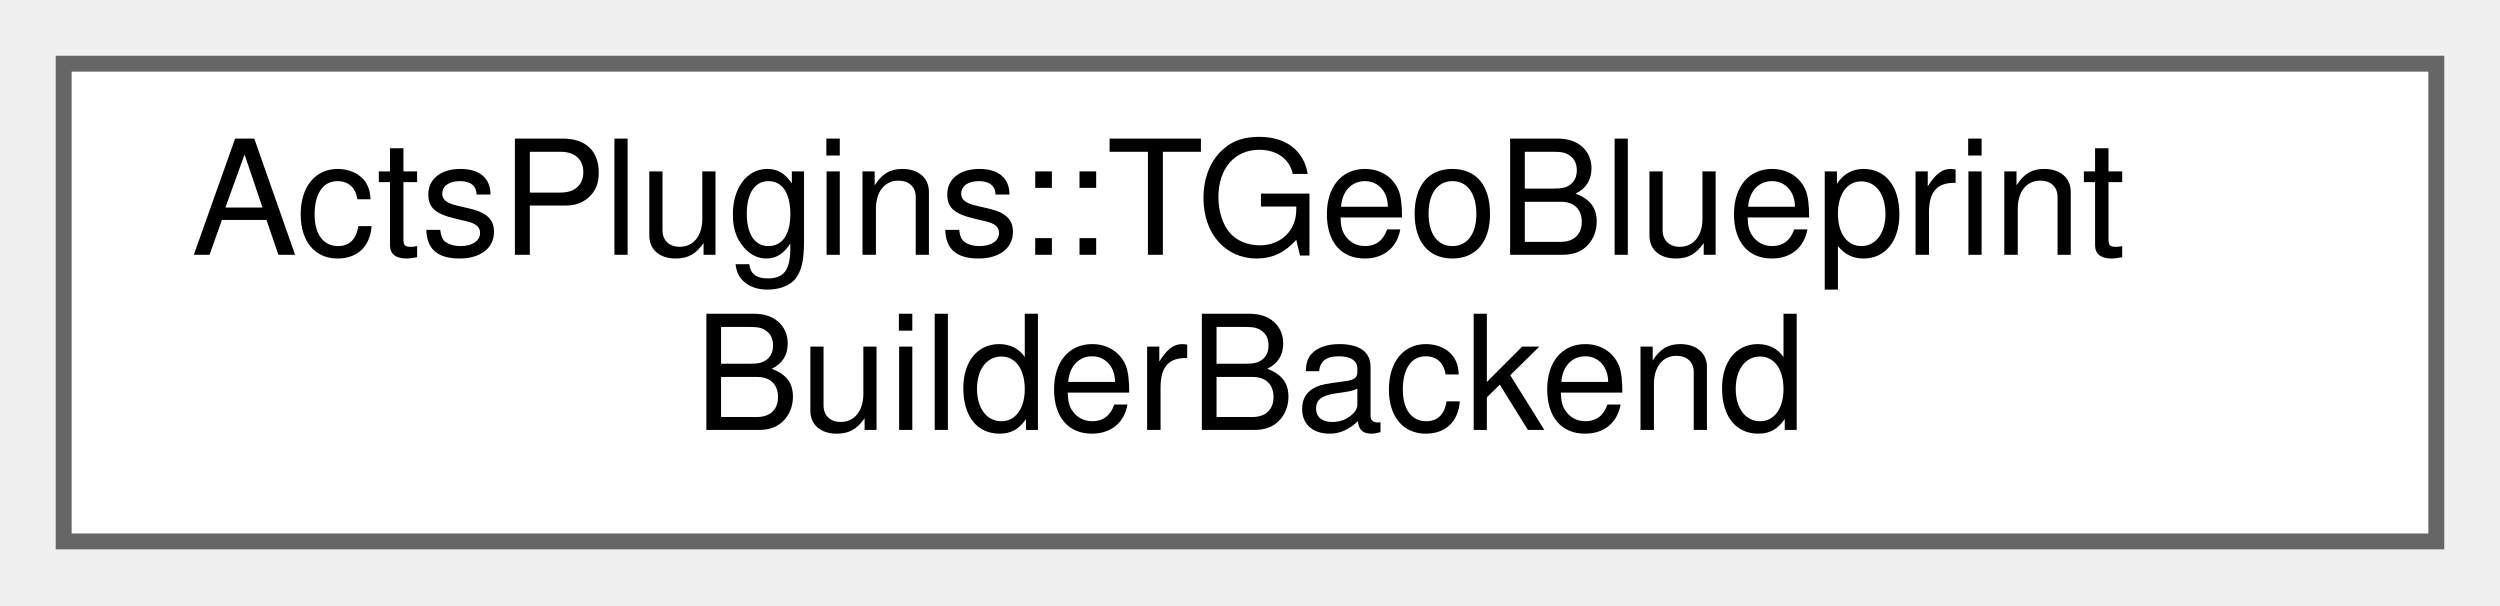
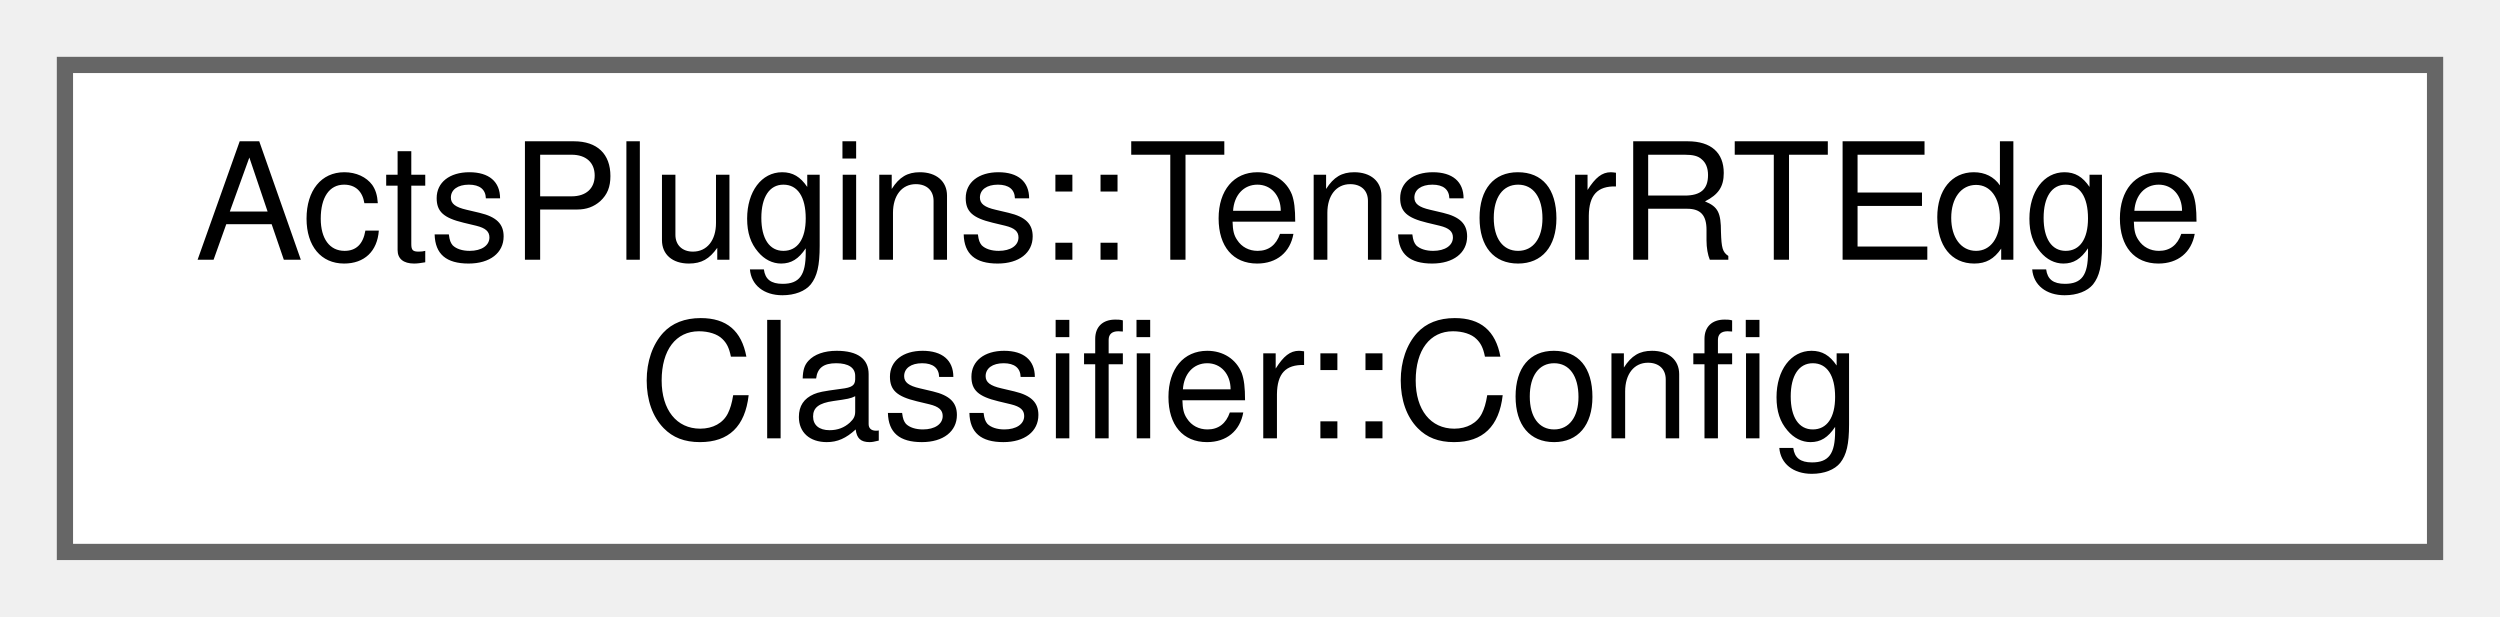
- <svg xmlns="http://www.w3.org/2000/svg" xmlns:xlink="http://www.w3.org/1999/xlink" width="157pt" height="38pt" viewBox="0.00 0.00 157.00 38.00">
+ <svg xmlns="http://www.w3.org/2000/svg" xmlns:xlink="http://www.w3.org/1999/xlink" width="154pt" height="38pt" viewBox="0.00 0.00 154.00 38.00">
  <g id="graph0" class="graph" transform="scale(1 1) rotate(0) translate(4 34)">
    <g id="Node000000" class="node">
      <g id="a_Node000000">
-         <a xlink:href="class_acts_plugins_1_1_t_geo_blueprint_builder_backend.html" target="_top" xlink:title="Backend adapter for building ACTS blueprints from a TGeo geometry tree.">
-           <polygon fill="white" stroke="#666666" points="149,-30 0,-30 0,0 149,0 149,-30" />
-           <text text-anchor="start" x="8" y="-18" font-family="Helvetica,sans-Serif" font-size="10.00">ActsPlugins::TGeoBlueprint</text>
-           <text text-anchor="middle" x="74.5" y="-7" font-family="Helvetica,sans-Serif" font-size="10.00">BuilderBackend</text>
+         <a xlink:href="struct_acts_plugins_1_1_tensor_r_t_edge_classifier_1_1_config.html" target="_top" xlink:title="Configuration struct for TensorRT edge classifier.">
+           <polygon fill="white" stroke="#666666" points="146,-30 0,-30 0,0 146,0 146,-30" />
+           <text text-anchor="start" x="8" y="-18" font-family="Helvetica,sans-Serif" font-size="10.00">ActsPlugins::TensorRTEdge</text>
+           <text text-anchor="middle" x="73" y="-7" font-family="Helvetica,sans-Serif" font-size="10.00">Classifier::Config</text>
        </a>
      </g>
    </g>
  </g>
</svg>
